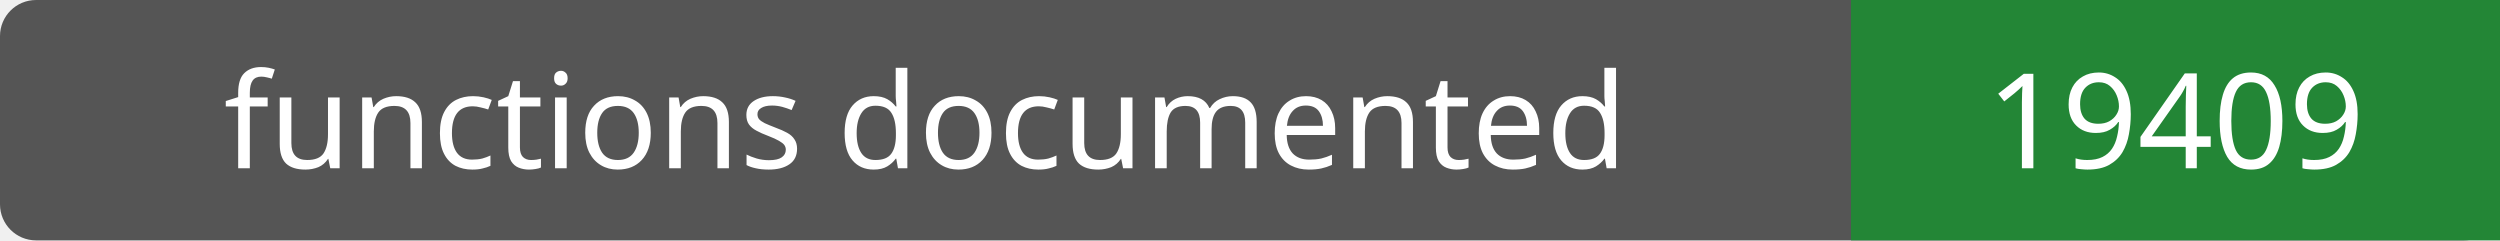
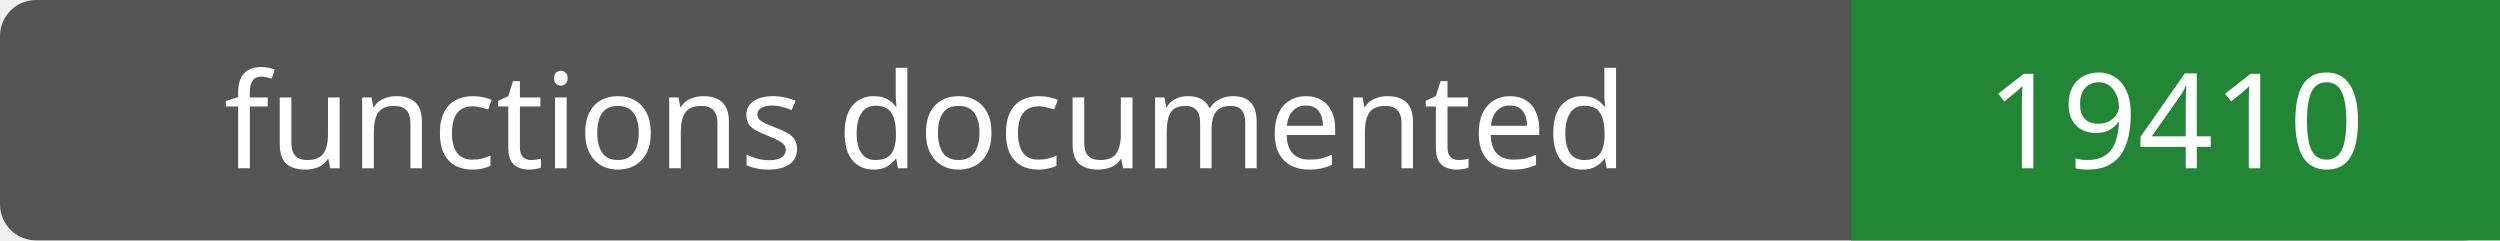
- <svg xmlns="http://www.w3.org/2000/svg" width="208" height="20" role="img" aria-label="functions documented: 19409">
+ <svg xmlns="http://www.w3.org/2000/svg" width="208" height="20" role="img" aria-label="functions documented: 19410">
  <rect width="208" height="20" rx="3" fill="#555" />
  <path fill="#238636" d="M154 0h54v20H154z" />
  <g fill="#fff" text-anchor="middle" font-family="Verdana,sans-serif" font-size="11">
    <text x="77.0" y="14">functions documented</text>
-     <text x="181.0" y="14">19409</text>
+     <text x="181.0" y="14">19410</text>
  </g>
</svg>
